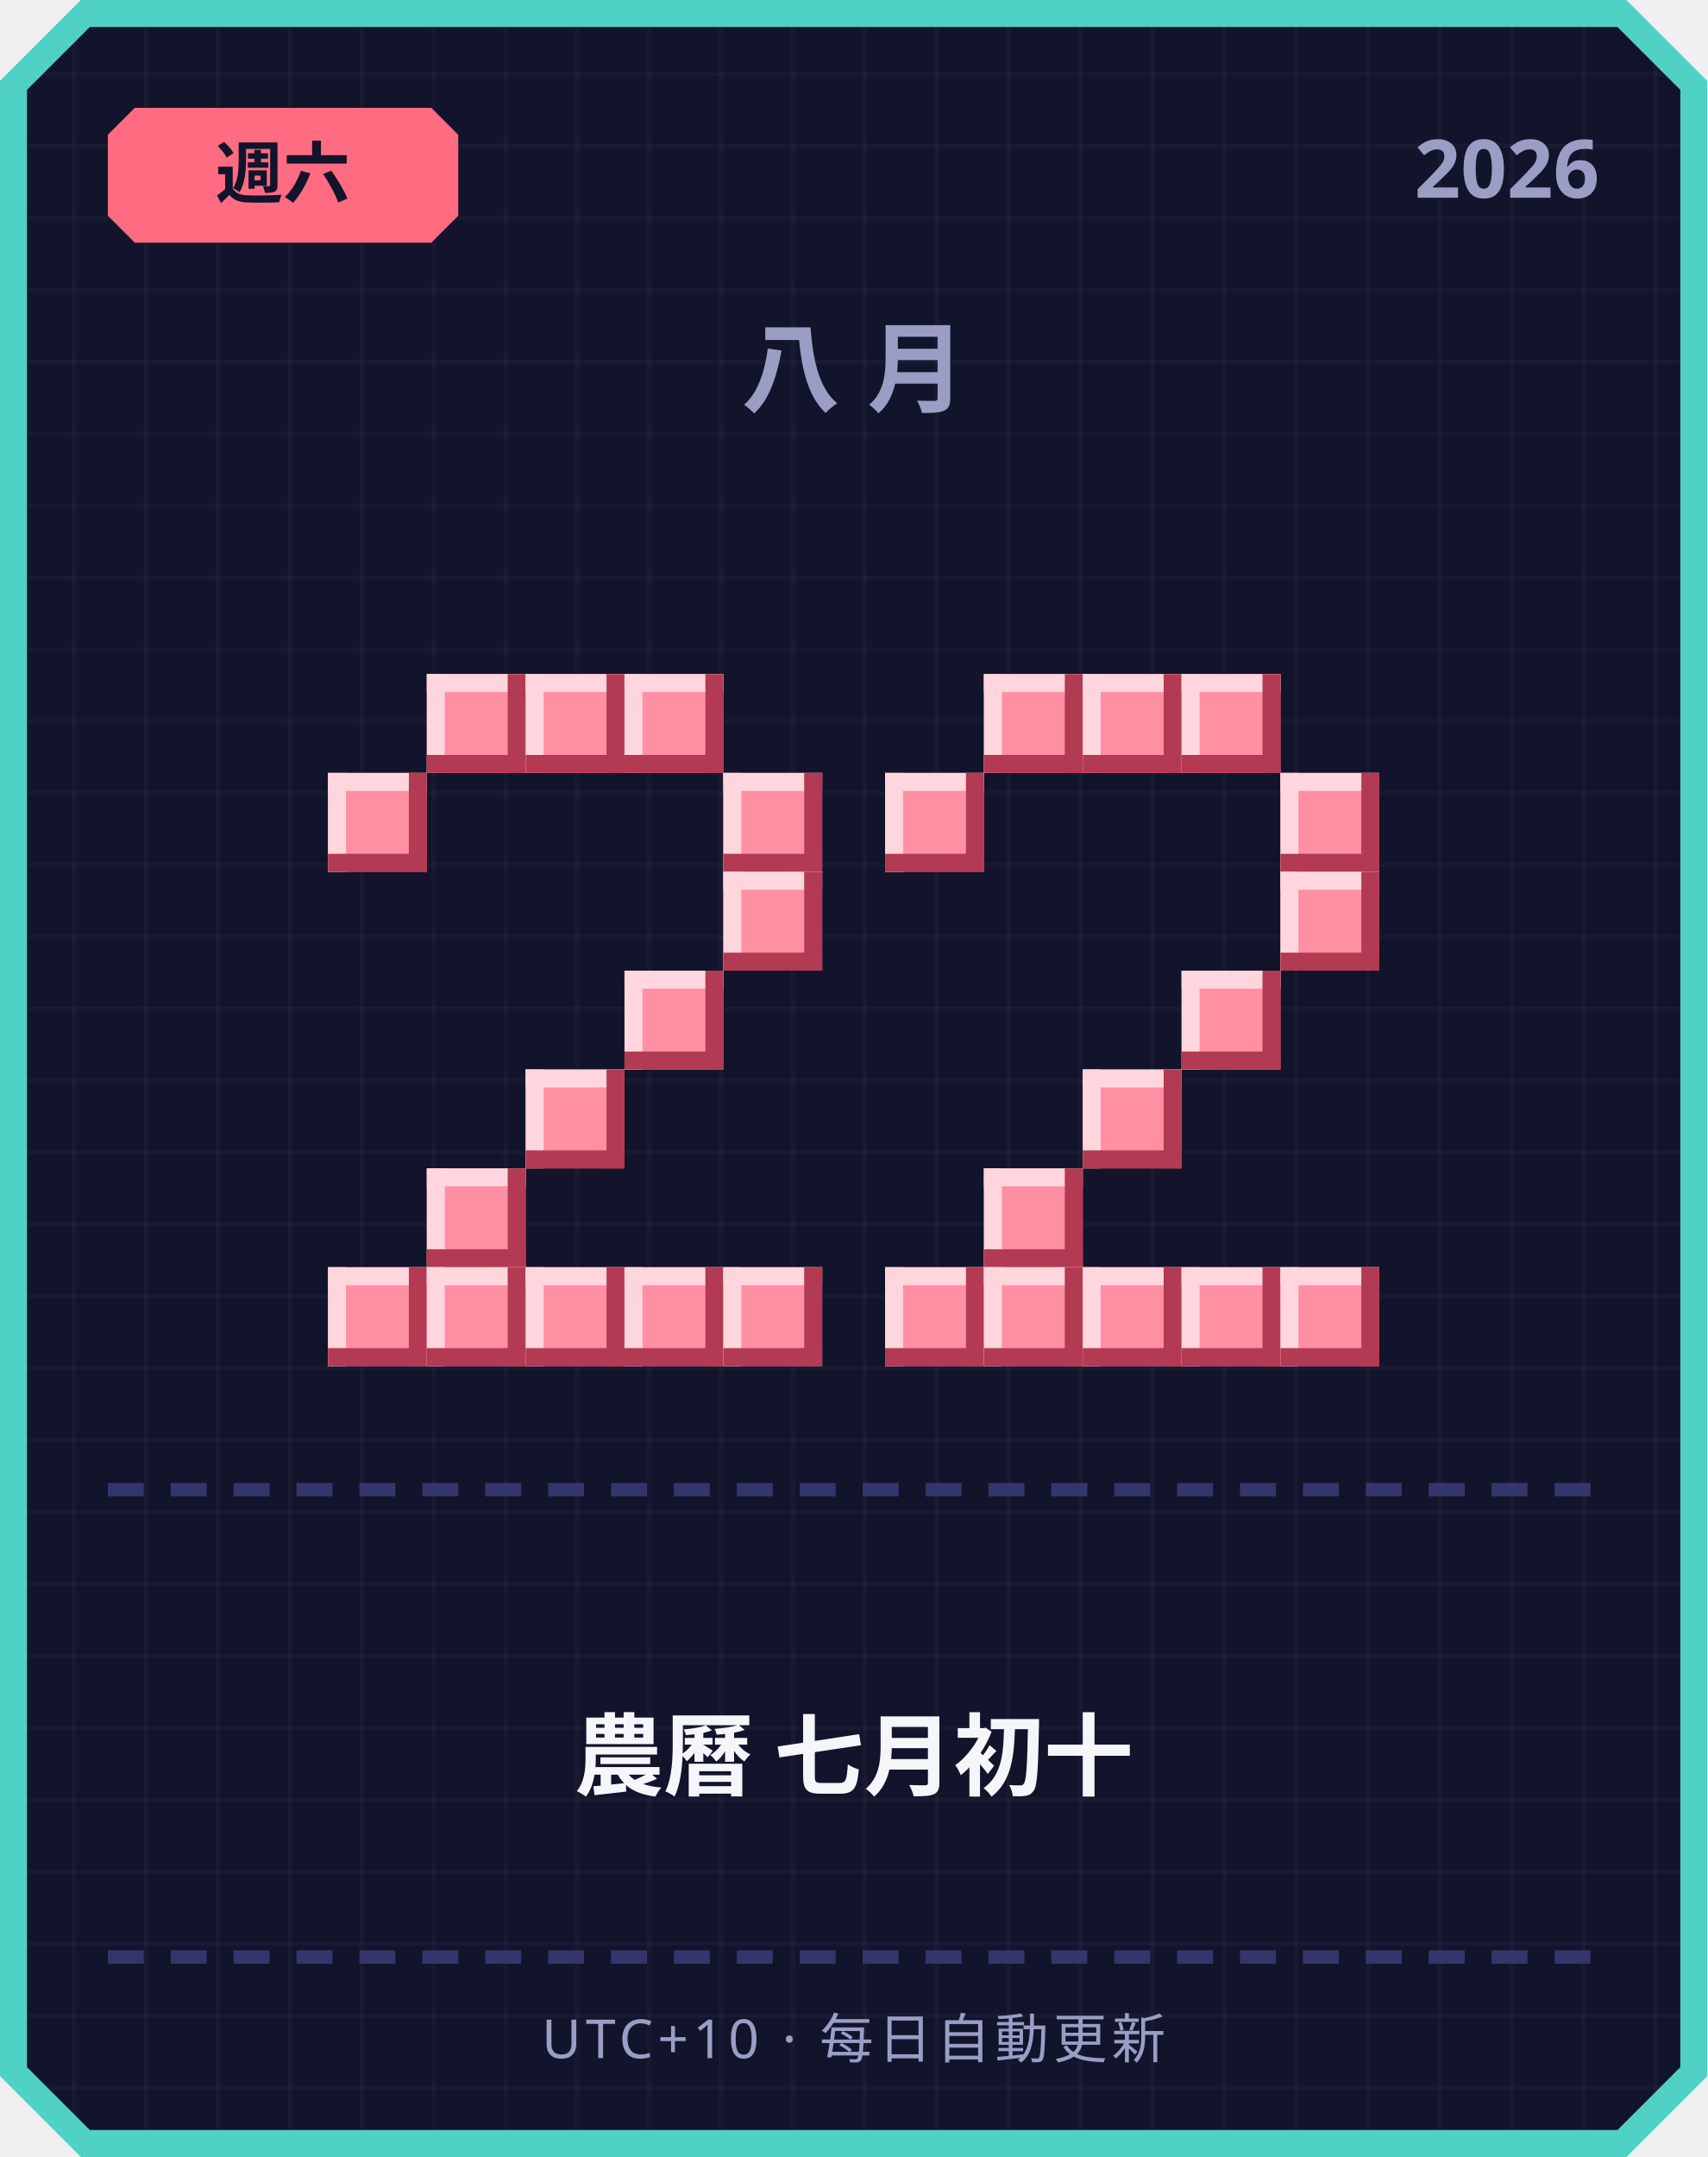
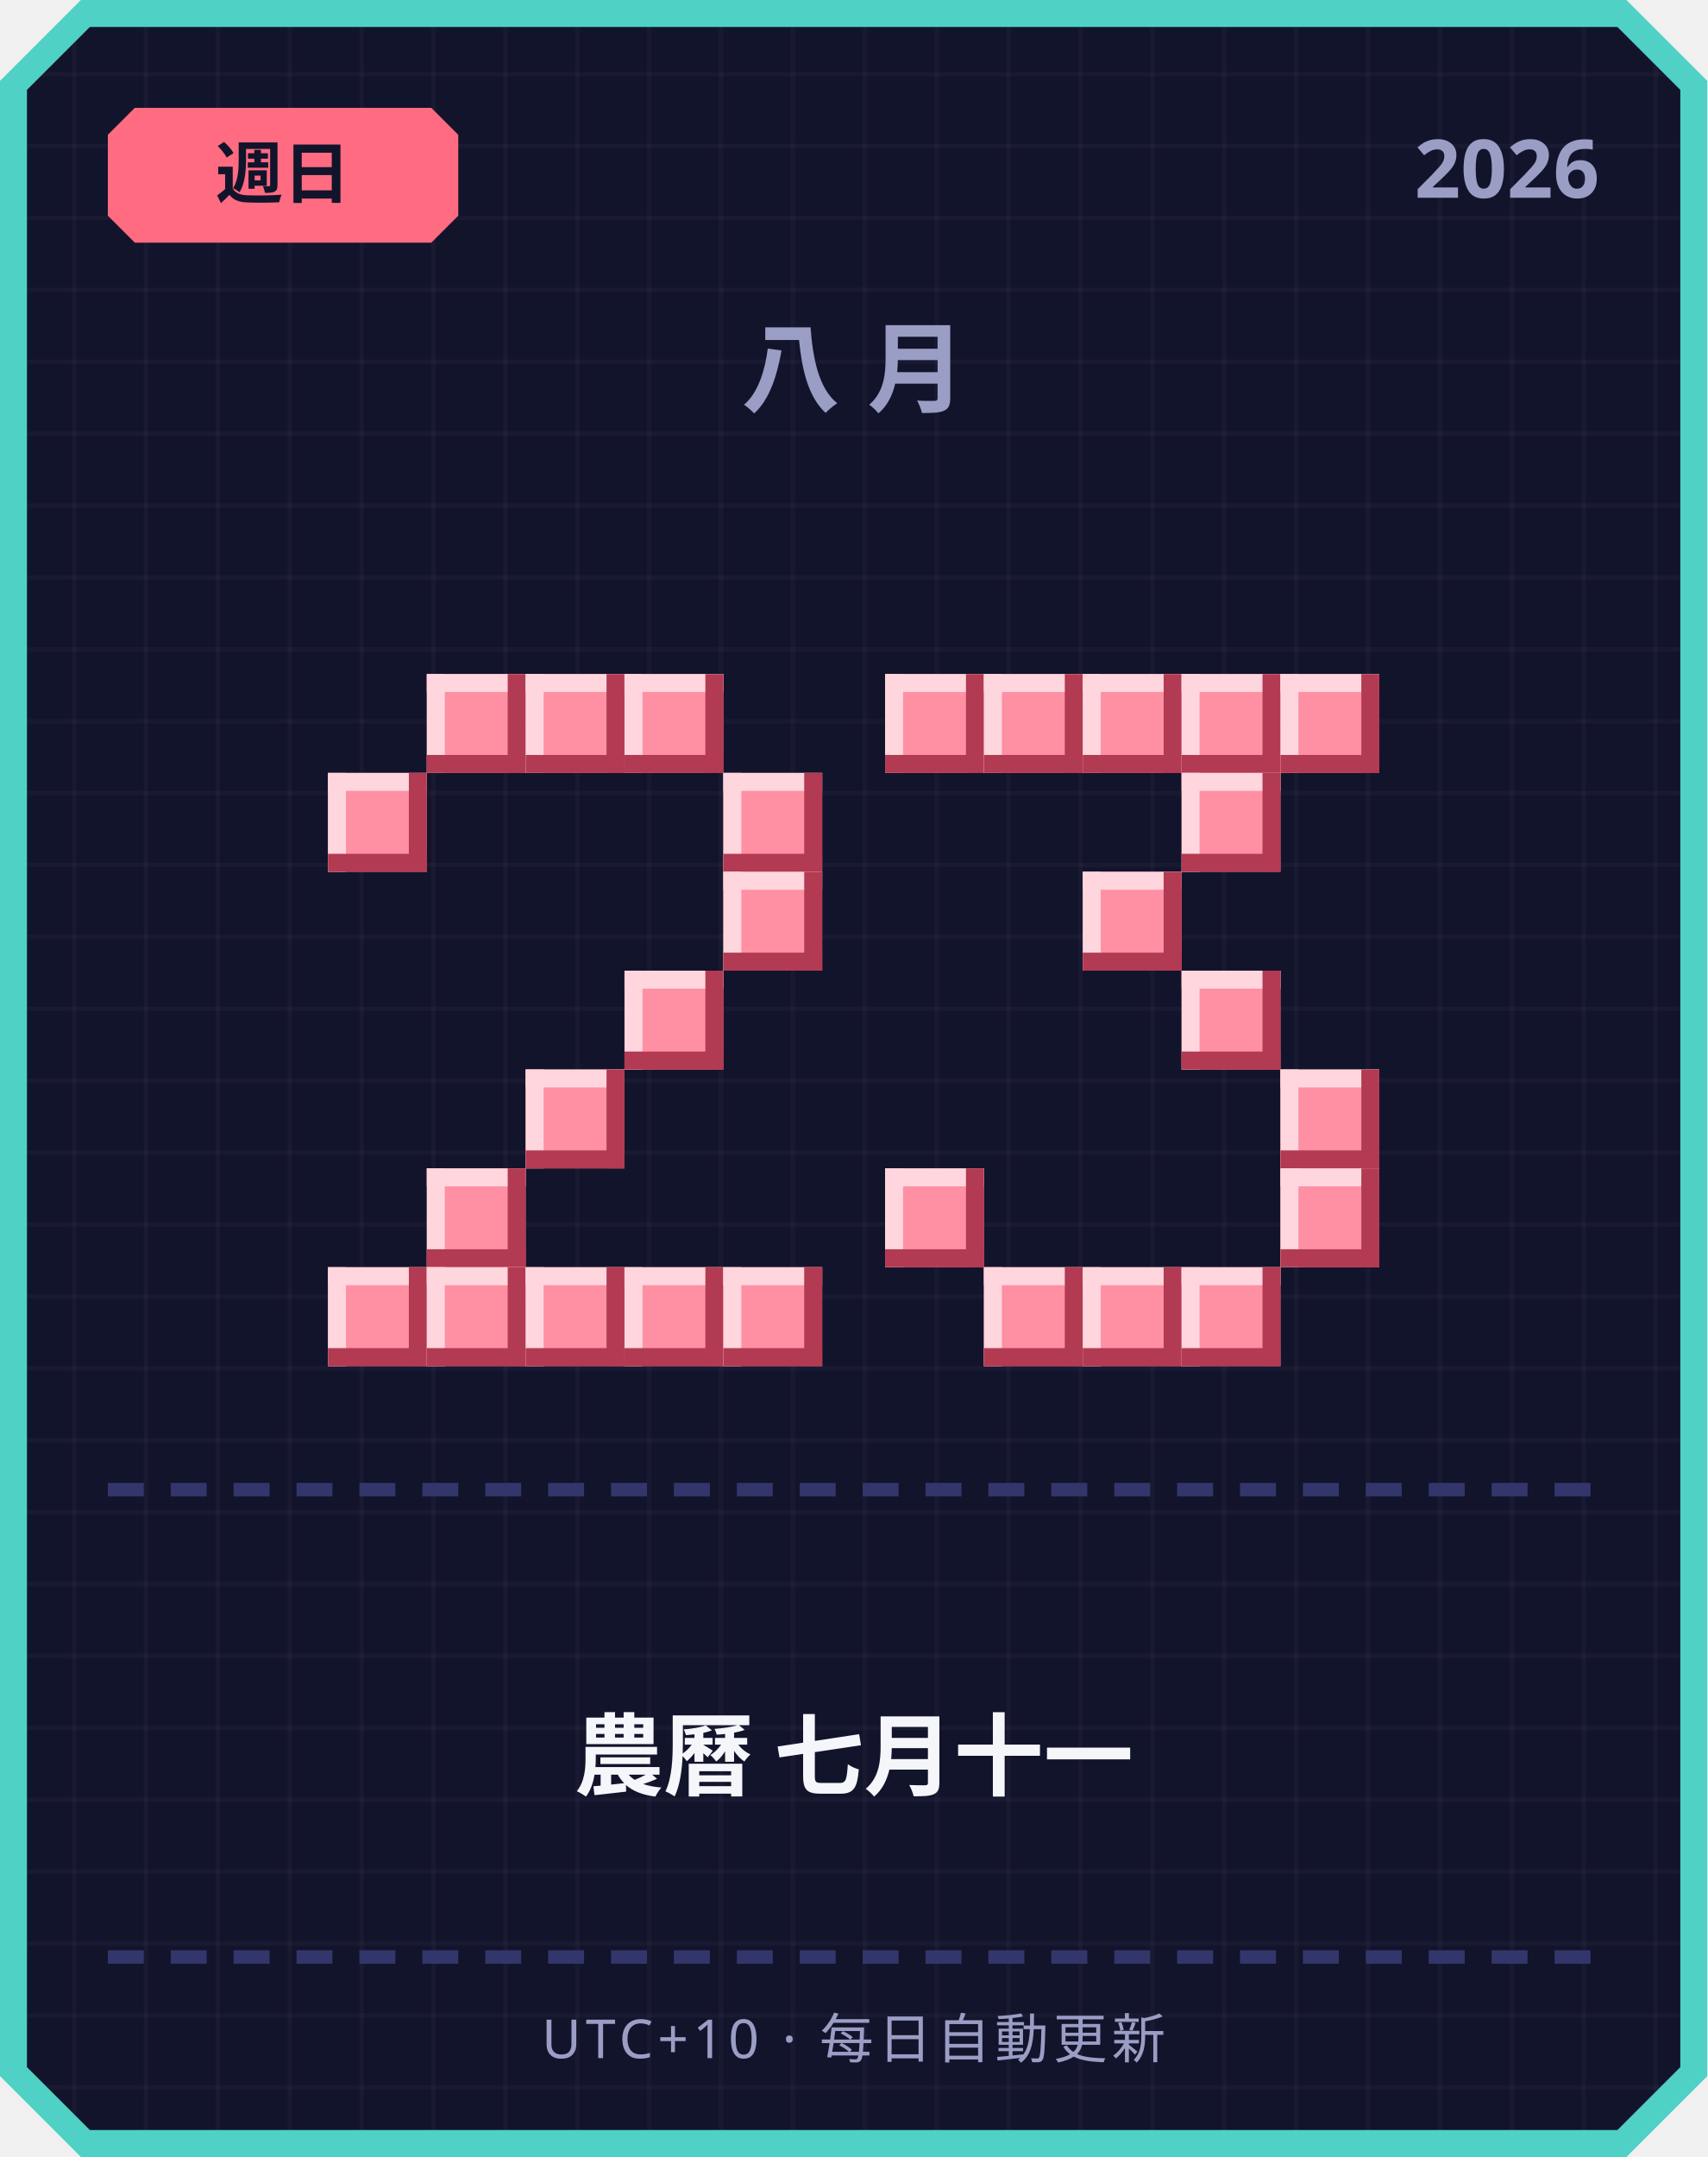
<svg xmlns="http://www.w3.org/2000/svg" width="380" height="480" viewBox="0 0 380 480">
  <defs>
    <pattern id="grid" width="16" height="16" patternUnits="userSpaceOnUse">
      <rect width="16" height="16" fill="#12142b" />
      <rect width="1" height="16" fill="#ffffff" opacity="0.03" />
      <rect width="16" height="1" fill="#ffffff" opacity="0.03" />
    </pattern>
  </defs>
  <path d="M 18,0 L 362,0 L 380,18 L 380,462 L 362,480 L 18,480 L 0,462 L 0,18 Z" fill="#4fd1c5" />
  <path d="M 20,6 L 360,6 L 374,20 L 374,460 L 360,474 L 20,474 L 6,460 L 6,20 Z" fill="url(#grid)" />
  <path d="M 30,24 L 96,24 L 102,30 L 102,48 L 96,54 L 30,54 L 24,48 L 24,30 Z" fill="#ff6b81" />
-   <text x="63" y="44" text-anchor="middle" font-family="'Segoe UI', sans-serif" font-size="15" font-weight="700" fill="#12142b">週六</text>
+   <text x="63" y="44" text-anchor="middle" font-family="'Segoe UI', sans-serif" font-size="15" font-weight="700" fill="#12142b">週日</text>
  <text x="356" y="44" text-anchor="end" font-family="'Segoe UI', sans-serif" font-size="18" font-weight="700" fill="#9a9dc4">2026</text>
  <text x="190" y="90" text-anchor="middle" font-family="'Segoe UI', sans-serif" font-size="22" font-weight="700" letter-spacing="6" fill="#9a9dc4">八月</text>
  <rect x="95" y="150" width="22" height="22" fill="#ff8fa3" />
  <rect x="95" y="150" width="22" height="4" fill="#ffd6dd" />
  <rect x="95" y="150" width="4" height="22" fill="#ffd6dd" />
  <rect x="95" y="168" width="22" height="4" fill="#b23a52" />
  <rect x="113" y="150" width="4" height="22" fill="#b23a52" />
  <rect x="117" y="150" width="22" height="22" fill="#ff8fa3" />
  <rect x="117" y="150" width="22" height="4" fill="#ffd6dd" />
  <rect x="117" y="150" width="4" height="22" fill="#ffd6dd" />
  <rect x="117" y="168" width="22" height="4" fill="#b23a52" />
  <rect x="135" y="150" width="4" height="22" fill="#b23a52" />
  <rect x="139" y="150" width="22" height="22" fill="#ff8fa3" />
  <rect x="139" y="150" width="22" height="4" fill="#ffd6dd" />
  <rect x="139" y="150" width="4" height="22" fill="#ffd6dd" />
  <rect x="139" y="168" width="22" height="4" fill="#b23a52" />
  <rect x="157" y="150" width="4" height="22" fill="#b23a52" />
  <rect x="73" y="172" width="22" height="22" fill="#ff8fa3" />
  <rect x="73" y="172" width="22" height="4" fill="#ffd6dd" />
  <rect x="73" y="172" width="4" height="22" fill="#ffd6dd" />
  <rect x="73" y="190" width="22" height="4" fill="#b23a52" />
  <rect x="91" y="172" width="4" height="22" fill="#b23a52" />
  <rect x="161" y="172" width="22" height="22" fill="#ff8fa3" />
  <rect x="161" y="172" width="22" height="4" fill="#ffd6dd" />
  <rect x="161" y="172" width="4" height="22" fill="#ffd6dd" />
  <rect x="161" y="190" width="22" height="4" fill="#b23a52" />
  <rect x="179" y="172" width="4" height="22" fill="#b23a52" />
  <rect x="161" y="194" width="22" height="22" fill="#ff8fa3" />
  <rect x="161" y="194" width="22" height="4" fill="#ffd6dd" />
  <rect x="161" y="194" width="4" height="22" fill="#ffd6dd" />
  <rect x="161" y="212" width="22" height="4" fill="#b23a52" />
  <rect x="179" y="194" width="4" height="22" fill="#b23a52" />
  <rect x="139" y="216" width="22" height="22" fill="#ff8fa3" />
  <rect x="139" y="216" width="22" height="4" fill="#ffd6dd" />
  <rect x="139" y="216" width="4" height="22" fill="#ffd6dd" />
  <rect x="139" y="234" width="22" height="4" fill="#b23a52" />
  <rect x="157" y="216" width="4" height="22" fill="#b23a52" />
  <rect x="117" y="238" width="22" height="22" fill="#ff8fa3" />
  <rect x="117" y="238" width="22" height="4" fill="#ffd6dd" />
  <rect x="117" y="238" width="4" height="22" fill="#ffd6dd" />
  <rect x="117" y="256" width="22" height="4" fill="#b23a52" />
  <rect x="135" y="238" width="4" height="22" fill="#b23a52" />
  <rect x="95" y="260" width="22" height="22" fill="#ff8fa3" />
  <rect x="95" y="260" width="22" height="4" fill="#ffd6dd" />
  <rect x="95" y="260" width="4" height="22" fill="#ffd6dd" />
  <rect x="95" y="278" width="22" height="4" fill="#b23a52" />
  <rect x="113" y="260" width="4" height="22" fill="#b23a52" />
  <rect x="73" y="282" width="22" height="22" fill="#ff8fa3" />
  <rect x="73" y="282" width="22" height="4" fill="#ffd6dd" />
  <rect x="73" y="282" width="4" height="22" fill="#ffd6dd" />
  <rect x="73" y="300" width="22" height="4" fill="#b23a52" />
  <rect x="91" y="282" width="4" height="22" fill="#b23a52" />
  <rect x="95" y="282" width="22" height="22" fill="#ff8fa3" />
  <rect x="95" y="282" width="22" height="4" fill="#ffd6dd" />
  <rect x="95" y="282" width="4" height="22" fill="#ffd6dd" />
  <rect x="95" y="300" width="22" height="4" fill="#b23a52" />
  <rect x="113" y="282" width="4" height="22" fill="#b23a52" />
  <rect x="117" y="282" width="22" height="22" fill="#ff8fa3" />
  <rect x="117" y="282" width="22" height="4" fill="#ffd6dd" />
  <rect x="117" y="282" width="4" height="22" fill="#ffd6dd" />
  <rect x="117" y="300" width="22" height="4" fill="#b23a52" />
  <rect x="135" y="282" width="4" height="22" fill="#b23a52" />
  <rect x="139" y="282" width="22" height="22" fill="#ff8fa3" />
  <rect x="139" y="282" width="22" height="4" fill="#ffd6dd" />
  <rect x="139" y="282" width="4" height="22" fill="#ffd6dd" />
  <rect x="139" y="300" width="22" height="4" fill="#b23a52" />
  <rect x="157" y="282" width="4" height="22" fill="#b23a52" />
  <rect x="161" y="282" width="22" height="22" fill="#ff8fa3" />
  <rect x="161" y="282" width="22" height="4" fill="#ffd6dd" />
  <rect x="161" y="282" width="4" height="22" fill="#ffd6dd" />
  <rect x="161" y="300" width="22" height="4" fill="#b23a52" />
  <rect x="179" y="282" width="4" height="22" fill="#b23a52" />
+   <rect x="197" y="150" width="22" height="22" fill="#ff8fa3" />
+   <rect x="197" y="150" width="22" height="4" fill="#ffd6dd" />
+   <rect x="197" y="150" width="4" height="22" fill="#ffd6dd" />
+   <rect x="197" y="168" width="22" height="4" fill="#b23a52" />
+   <rect x="215" y="150" width="4" height="22" fill="#b23a52" />
  <rect x="219" y="150" width="22" height="22" fill="#ff8fa3" />
  <rect x="219" y="150" width="22" height="4" fill="#ffd6dd" />
  <rect x="219" y="150" width="4" height="22" fill="#ffd6dd" />
  <rect x="219" y="168" width="22" height="4" fill="#b23a52" />
  <rect x="237" y="150" width="4" height="22" fill="#b23a52" />
  <rect x="241" y="150" width="22" height="22" fill="#ff8fa3" />
  <rect x="241" y="150" width="22" height="4" fill="#ffd6dd" />
  <rect x="241" y="150" width="4" height="22" fill="#ffd6dd" />
  <rect x="241" y="168" width="22" height="4" fill="#b23a52" />
  <rect x="259" y="150" width="4" height="22" fill="#b23a52" />
  <rect x="263" y="150" width="22" height="22" fill="#ff8fa3" />
  <rect x="263" y="150" width="22" height="4" fill="#ffd6dd" />
  <rect x="263" y="150" width="4" height="22" fill="#ffd6dd" />
  <rect x="263" y="168" width="22" height="4" fill="#b23a52" />
  <rect x="281" y="150" width="4" height="22" fill="#b23a52" />
-   <rect x="197" y="172" width="22" height="22" fill="#ff8fa3" />
-   <rect x="197" y="172" width="22" height="4" fill="#ffd6dd" />
-   <rect x="197" y="172" width="4" height="22" fill="#ffd6dd" />
-   <rect x="197" y="190" width="22" height="4" fill="#b23a52" />
-   <rect x="215" y="172" width="4" height="22" fill="#b23a52" />
-   <rect x="285" y="172" width="22" height="22" fill="#ff8fa3" />
-   <rect x="285" y="172" width="22" height="4" fill="#ffd6dd" />
-   <rect x="285" y="172" width="4" height="22" fill="#ffd6dd" />
-   <rect x="285" y="190" width="22" height="4" fill="#b23a52" />
-   <rect x="303" y="172" width="4" height="22" fill="#b23a52" />
-   <rect x="285" y="194" width="22" height="22" fill="#ff8fa3" />
-   <rect x="285" y="194" width="22" height="4" fill="#ffd6dd" />
-   <rect x="285" y="194" width="4" height="22" fill="#ffd6dd" />
-   <rect x="285" y="212" width="22" height="4" fill="#b23a52" />
-   <rect x="303" y="194" width="4" height="22" fill="#b23a52" />
+   <rect x="285" y="150" width="22" height="22" fill="#ff8fa3" />
+   <rect x="285" y="150" width="22" height="4" fill="#ffd6dd" />
+   <rect x="285" y="150" width="4" height="22" fill="#ffd6dd" />
+   <rect x="285" y="168" width="22" height="4" fill="#b23a52" />
+   <rect x="303" y="150" width="4" height="22" fill="#b23a52" />
+   <rect x="263" y="172" width="22" height="22" fill="#ff8fa3" />
+   <rect x="263" y="172" width="22" height="4" fill="#ffd6dd" />
+   <rect x="263" y="172" width="4" height="22" fill="#ffd6dd" />
+   <rect x="263" y="190" width="22" height="4" fill="#b23a52" />
+   <rect x="281" y="172" width="4" height="22" fill="#b23a52" />
+   <rect x="241" y="194" width="22" height="22" fill="#ff8fa3" />
+   <rect x="241" y="194" width="22" height="4" fill="#ffd6dd" />
+   <rect x="241" y="194" width="4" height="22" fill="#ffd6dd" />
+   <rect x="241" y="212" width="22" height="4" fill="#b23a52" />
+   <rect x="259" y="194" width="4" height="22" fill="#b23a52" />
  <rect x="263" y="216" width="22" height="22" fill="#ff8fa3" />
  <rect x="263" y="216" width="22" height="4" fill="#ffd6dd" />
  <rect x="263" y="216" width="4" height="22" fill="#ffd6dd" />
  <rect x="263" y="234" width="22" height="4" fill="#b23a52" />
  <rect x="281" y="216" width="4" height="22" fill="#b23a52" />
-   <rect x="241" y="238" width="22" height="22" fill="#ff8fa3" />
-   <rect x="241" y="238" width="22" height="4" fill="#ffd6dd" />
-   <rect x="241" y="238" width="4" height="22" fill="#ffd6dd" />
-   <rect x="241" y="256" width="22" height="4" fill="#b23a52" />
-   <rect x="259" y="238" width="4" height="22" fill="#b23a52" />
-   <rect x="219" y="260" width="22" height="22" fill="#ff8fa3" />
-   <rect x="219" y="260" width="22" height="4" fill="#ffd6dd" />
-   <rect x="219" y="260" width="4" height="22" fill="#ffd6dd" />
-   <rect x="219" y="278" width="22" height="4" fill="#b23a52" />
-   <rect x="237" y="260" width="4" height="22" fill="#b23a52" />
-   <rect x="197" y="282" width="22" height="22" fill="#ff8fa3" />
-   <rect x="197" y="282" width="22" height="4" fill="#ffd6dd" />
-   <rect x="197" y="282" width="4" height="22" fill="#ffd6dd" />
-   <rect x="197" y="300" width="22" height="4" fill="#b23a52" />
-   <rect x="215" y="282" width="4" height="22" fill="#b23a52" />
+   <rect x="285" y="238" width="22" height="22" fill="#ff8fa3" />
+   <rect x="285" y="238" width="22" height="4" fill="#ffd6dd" />
+   <rect x="285" y="238" width="4" height="22" fill="#ffd6dd" />
+   <rect x="285" y="256" width="22" height="4" fill="#b23a52" />
+   <rect x="303" y="238" width="4" height="22" fill="#b23a52" />
+   <rect x="197" y="260" width="22" height="22" fill="#ff8fa3" />
+   <rect x="197" y="260" width="22" height="4" fill="#ffd6dd" />
+   <rect x="197" y="260" width="4" height="22" fill="#ffd6dd" />
+   <rect x="197" y="278" width="22" height="4" fill="#b23a52" />
+   <rect x="215" y="260" width="4" height="22" fill="#b23a52" />
+   <rect x="285" y="260" width="22" height="22" fill="#ff8fa3" />
+   <rect x="285" y="260" width="22" height="4" fill="#ffd6dd" />
+   <rect x="285" y="260" width="4" height="22" fill="#ffd6dd" />
+   <rect x="285" y="278" width="22" height="4" fill="#b23a52" />
+   <rect x="303" y="260" width="4" height="22" fill="#b23a52" />
  <rect x="219" y="282" width="22" height="22" fill="#ff8fa3" />
  <rect x="219" y="282" width="22" height="4" fill="#ffd6dd" />
  <rect x="219" y="282" width="4" height="22" fill="#ffd6dd" />
  <rect x="219" y="300" width="22" height="4" fill="#b23a52" />
  <rect x="237" y="282" width="4" height="22" fill="#b23a52" />
  <rect x="241" y="282" width="22" height="22" fill="#ff8fa3" />
  <rect x="241" y="282" width="22" height="4" fill="#ffd6dd" />
  <rect x="241" y="282" width="4" height="22" fill="#ffd6dd" />
  <rect x="241" y="300" width="22" height="4" fill="#b23a52" />
  <rect x="259" y="282" width="4" height="22" fill="#b23a52" />
  <rect x="263" y="282" width="22" height="22" fill="#ff8fa3" />
  <rect x="263" y="282" width="22" height="4" fill="#ffd6dd" />
  <rect x="263" y="282" width="4" height="22" fill="#ffd6dd" />
  <rect x="263" y="300" width="22" height="4" fill="#b23a52" />
  <rect x="281" y="282" width="4" height="22" fill="#b23a52" />
-   <rect x="285" y="282" width="22" height="22" fill="#ff8fa3" />
-   <rect x="285" y="282" width="22" height="4" fill="#ffd6dd" />
-   <rect x="285" y="282" width="4" height="22" fill="#ffd6dd" />
-   <rect x="285" y="300" width="22" height="4" fill="#b23a52" />
-   <rect x="303" y="282" width="4" height="22" fill="#b23a52" />
  <rect x="24" y="330" width="8" height="3" fill="#33366b" />
  <rect x="38" y="330" width="8" height="3" fill="#33366b" />
  <rect x="52" y="330" width="8" height="3" fill="#33366b" />
  <rect x="66" y="330" width="8" height="3" fill="#33366b" />
  <rect x="80" y="330" width="8" height="3" fill="#33366b" />
  <rect x="94" y="330" width="8" height="3" fill="#33366b" />
  <rect x="108" y="330" width="8" height="3" fill="#33366b" />
  <rect x="122" y="330" width="8" height="3" fill="#33366b" />
  <rect x="136" y="330" width="8" height="3" fill="#33366b" />
  <rect x="150" y="330" width="8" height="3" fill="#33366b" />
  <rect x="164" y="330" width="8" height="3" fill="#33366b" />
  <rect x="178" y="330" width="8" height="3" fill="#33366b" />
  <rect x="192" y="330" width="8" height="3" fill="#33366b" />
  <rect x="206" y="330" width="8" height="3" fill="#33366b" />
  <rect x="220" y="330" width="8" height="3" fill="#33366b" />
  <rect x="234" y="330" width="8" height="3" fill="#33366b" />
  <rect x="248" y="330" width="8" height="3" fill="#33366b" />
  <rect x="262" y="330" width="8" height="3" fill="#33366b" />
  <rect x="276" y="330" width="8" height="3" fill="#33366b" />
  <rect x="290" y="330" width="8" height="3" fill="#33366b" />
  <rect x="304" y="330" width="8" height="3" fill="#33366b" />
  <rect x="318" y="330" width="8" height="3" fill="#33366b" />
  <rect x="332" y="330" width="8" height="3" fill="#33366b" />
  <rect x="346" y="330" width="8" height="3" fill="#33366b" />
-   <text x="190" y="398" text-anchor="middle" font-family="'Segoe UI', 'Microsoft JhengHei', sans-serif" font-size="20" font-weight="700" fill="#f5f6fa">農曆 七月初十</text>
+   <text x="190" y="398" text-anchor="middle" font-family="'Segoe UI', 'Microsoft JhengHei', sans-serif" font-size="20" font-weight="700" fill="#f5f6fa">農曆 七月十一</text>
  <rect x="24" y="434" width="8" height="3" fill="#33366b" />
  <rect x="38" y="434" width="8" height="3" fill="#33366b" />
  <rect x="52" y="434" width="8" height="3" fill="#33366b" />
  <rect x="66" y="434" width="8" height="3" fill="#33366b" />
  <rect x="80" y="434" width="8" height="3" fill="#33366b" />
  <rect x="94" y="434" width="8" height="3" fill="#33366b" />
  <rect x="108" y="434" width="8" height="3" fill="#33366b" />
  <rect x="122" y="434" width="8" height="3" fill="#33366b" />
  <rect x="136" y="434" width="8" height="3" fill="#33366b" />
  <rect x="150" y="434" width="8" height="3" fill="#33366b" />
  <rect x="164" y="434" width="8" height="3" fill="#33366b" />
  <rect x="178" y="434" width="8" height="3" fill="#33366b" />
  <rect x="192" y="434" width="8" height="3" fill="#33366b" />
  <rect x="206" y="434" width="8" height="3" fill="#33366b" />
  <rect x="220" y="434" width="8" height="3" fill="#33366b" />
  <rect x="234" y="434" width="8" height="3" fill="#33366b" />
  <rect x="248" y="434" width="8" height="3" fill="#33366b" />
  <rect x="262" y="434" width="8" height="3" fill="#33366b" />
  <rect x="276" y="434" width="8" height="3" fill="#33366b" />
  <rect x="290" y="434" width="8" height="3" fill="#33366b" />
  <rect x="304" y="434" width="8" height="3" fill="#33366b" />
  <rect x="318" y="434" width="8" height="3" fill="#33366b" />
  <rect x="332" y="434" width="8" height="3" fill="#33366b" />
  <rect x="346" y="434" width="8" height="3" fill="#33366b" />
  <text x="190" y="458" text-anchor="middle" font-family="'Segoe UI', sans-serif" font-size="12" letter-spacing="1" fill="#9a9dc4">UTC+10 · 每日自動更新</text>
</svg>
